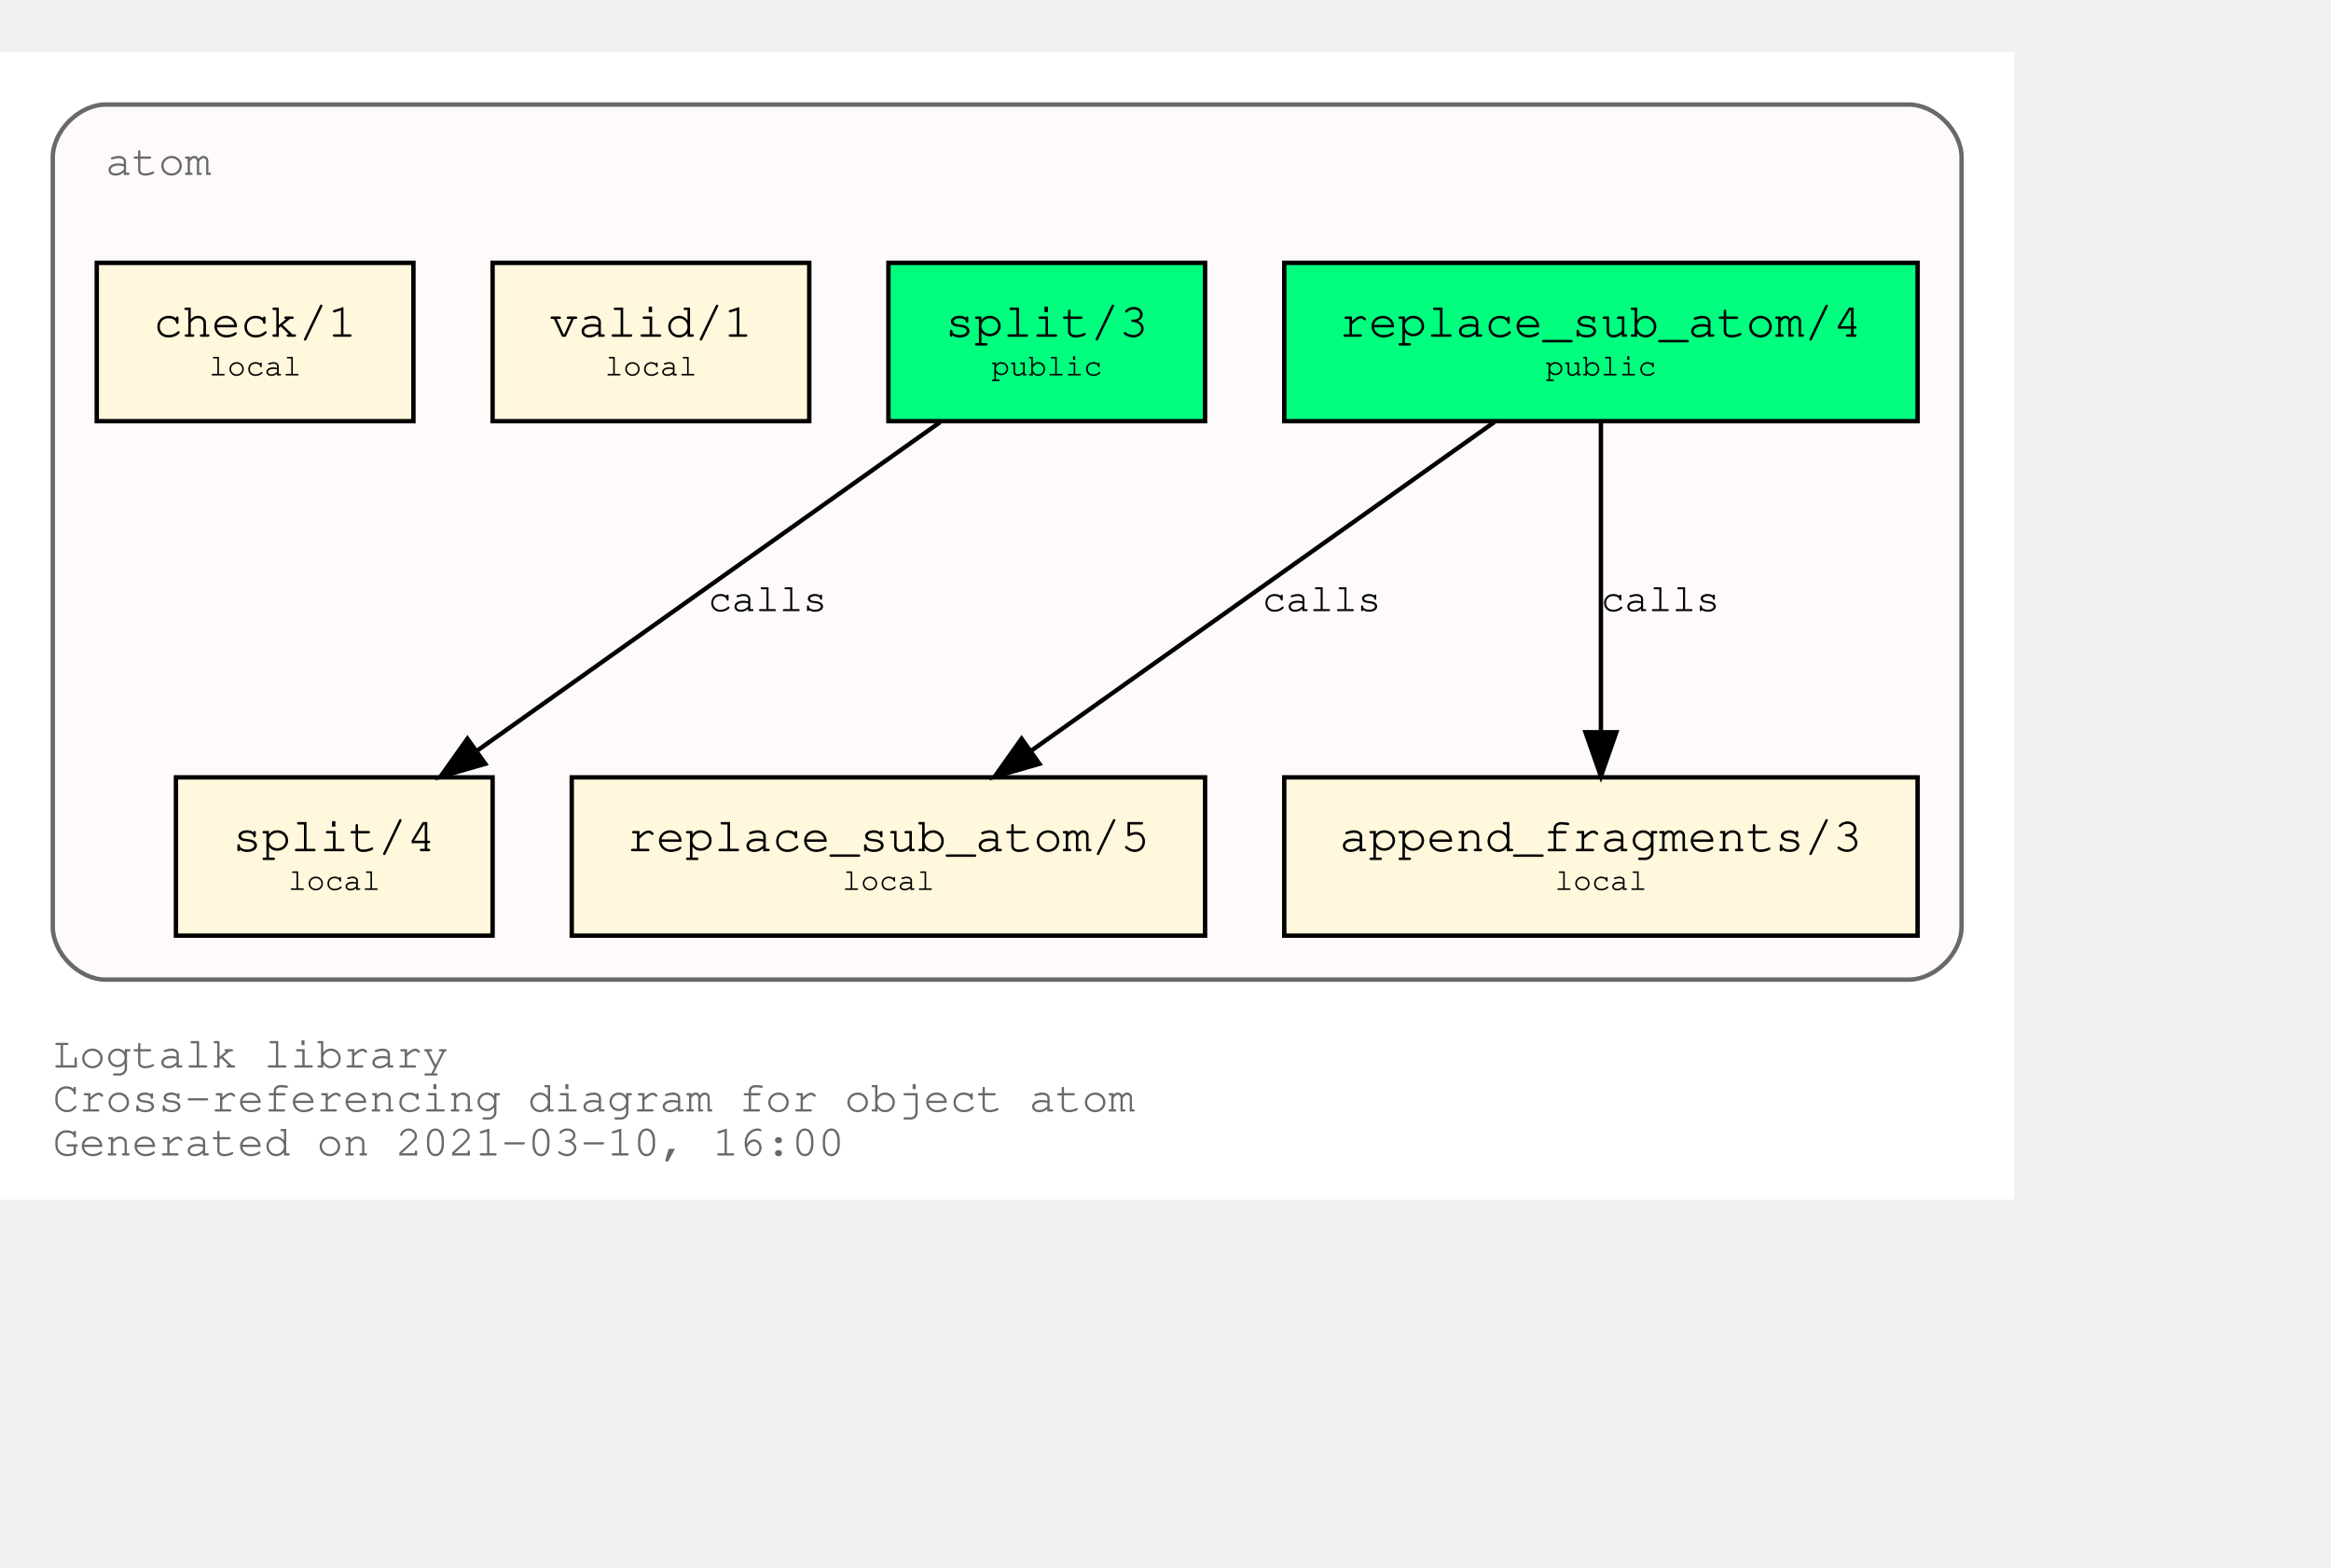
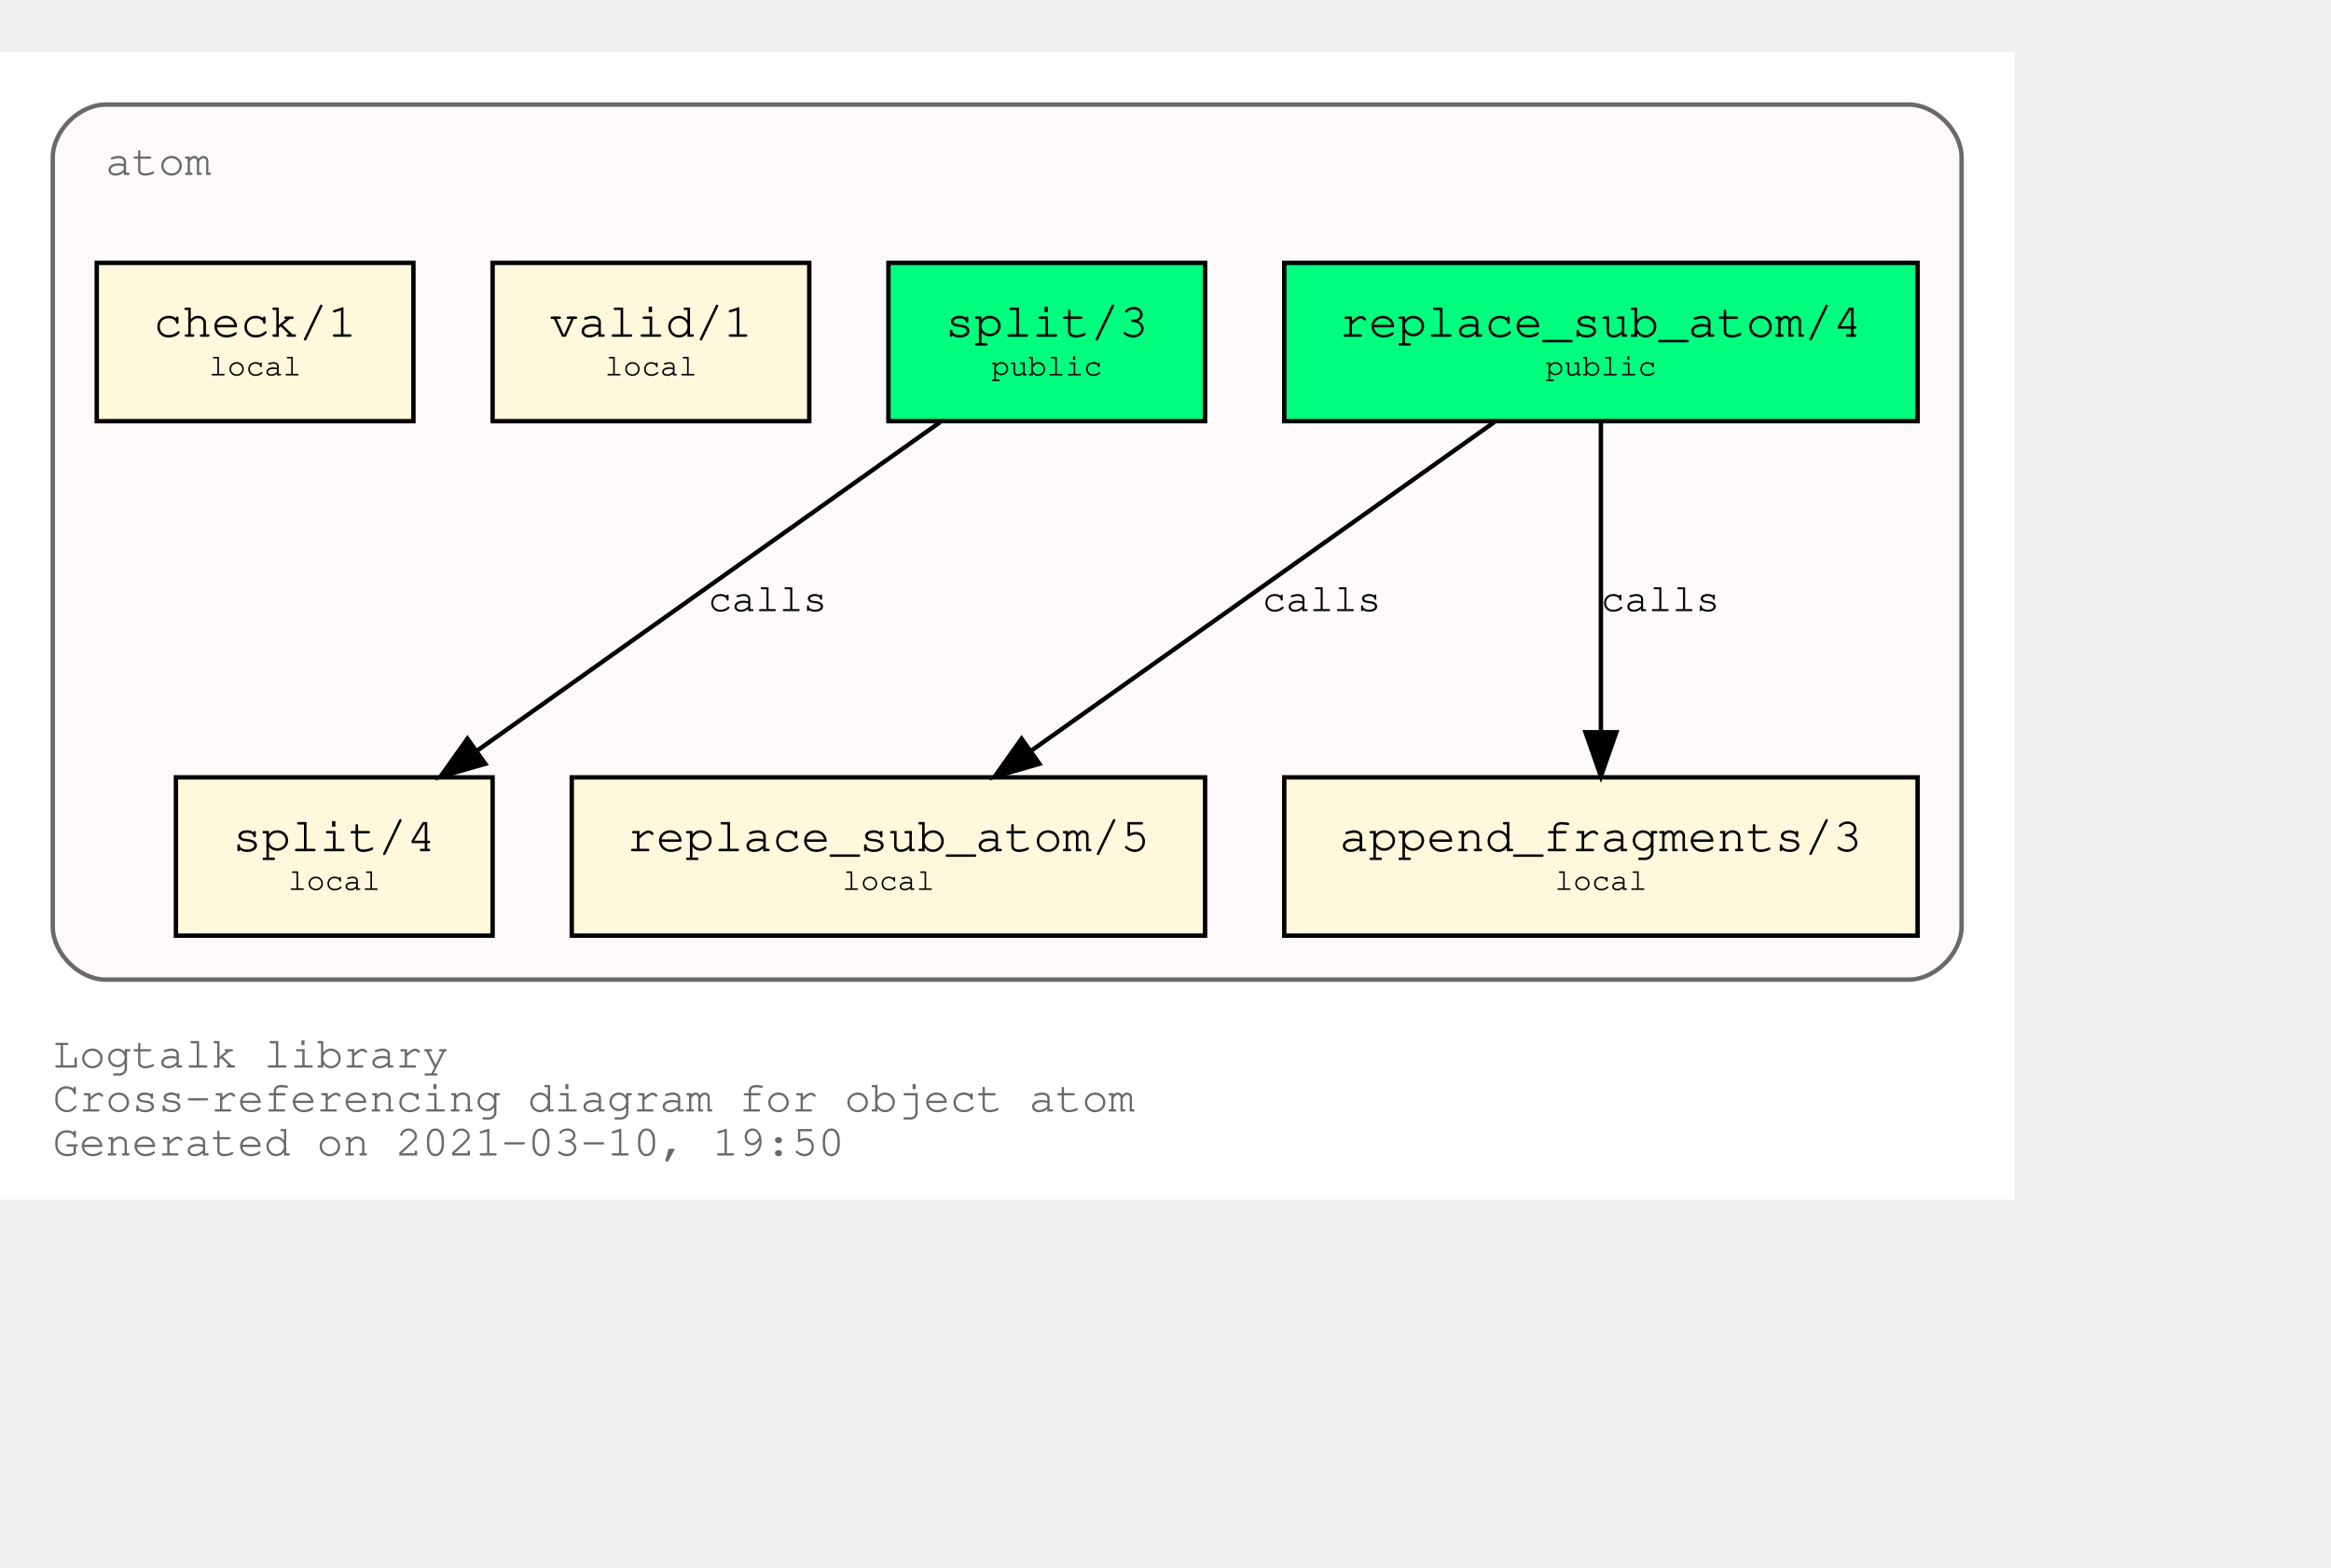
<svg xmlns="http://www.w3.org/2000/svg" xmlns:xlink="http://www.w3.org/1999/xlink" width="602pt" height="405pt" viewBox="72.00 72.00 530.00 333.00">
  <g id="graph0" class="graph" transform="scale(1 1) rotate(0) translate(76 329)">
    <polygon fill="white" stroke="transparent" points="-4,4 -4,-257 454,-257 454,4 -4,4" />
    <text text-anchor="start" x="8" y="-26" font-family="Courier,monospace" font-size="10.00" fill="dimgray">Logtalk library</text>
    <text text-anchor="start" x="8" y="-16" font-family="Courier,monospace" font-size="10.00" fill="dimgray">Cross-referencing diagram for object atom</text>
-     <text text-anchor="start" x="8" y="-6" font-family="Courier,monospace" font-size="10.00" fill="dimgray">Generated on 2021-03-10, 16:00</text>
+     <text text-anchor="start" x="8" y="-6" font-family="Courier,monospace" font-size="10.00" fill="dimgray">Generated on 2021-03-10, 19:50</text>
    <g id="clust1" class="cluster">
      <g id="a_clust1">
        <a xlink:title="atom">
          <path fill="snow" stroke="dimgray" d="M20,-46C20,-46 430,-46 430,-46 436,-46 442,-52 442,-58 442,-58 442,-233 442,-233 442,-239 436,-245 430,-245 430,-245 20,-245 20,-245 14,-245 8,-239 8,-233 8,-233 8,-58 8,-58 8,-52 14,-46 20,-46" />
          <g id="a_clust1_0">
-             <a xlink:href="https://github.com/LogtalkDotOrg/logtalk3/tree/ea81d328ab8b783bc9cf753eb7695655c0d4c8d6/library/types/atom.lgt" xlink:title="https://github.com/LogtalkDotOrg/logtalk3/tree/ea81d328ab8b783bc9cf753eb7695655c0d4c8d6/library/types/atom.lgt">
+             <a xlink:href="https://github.com/LogtalkDotOrg/logtalk3/tree/33430dbe377e0daf3d5745462c234f1df17447b0/library/types/atom.lgt" xlink:title="https://github.com/LogtalkDotOrg/logtalk3/tree/33430dbe377e0daf3d5745462c234f1df17447b0/library/types/atom.lgt">
              <text text-anchor="start" x="20" y="-229" font-family="Courier,monospace" font-size="10.00" fill="dimgray">atom</text>
            </a>
          </g>
        </a>
      </g>
    </g>
    <g id="node1" class="node">
      <g id="a_node1">
-         <a xlink:href="https://github.com/LogtalkDotOrg/logtalk3/tree/ea81d328ab8b783bc9cf753eb7695655c0d4c8d6/library/types/atom.lgt#L32" xlink:title="https://github.com/LogtalkDotOrg/logtalk3/tree/ea81d328ab8b783bc9cf753eb7695655c0d4c8d6/library/types/atom.lgt#L32">
+         <a xlink:href="https://github.com/LogtalkDotOrg/logtalk3/tree/33430dbe377e0daf3d5745462c234f1df17447b0/library/types/atom.lgt#L32" xlink:title="https://github.com/LogtalkDotOrg/logtalk3/tree/33430dbe377e0daf3d5745462c234f1df17447b0/library/types/atom.lgt#L32">
          <polygon fill="springgreen" stroke="black" points="432,-209 288,-209 288,-173 432,-173 432,-209" />
          <text text-anchor="start" x="295.8" y="-192.8" font-family="Courier,monospace" font-size="9.00"> </text>
          <text text-anchor="start" x="300.59" y="-192.2" font-family="Courier,monospace" font-size="11.00">replace_sub_atom/4</text>
          <text text-anchor="start" x="418.8" y="-192.8" font-family="Courier,monospace" font-size="9.00"> </text>
          <text text-anchor="start" x="295.8" y="-182.8" font-family="Courier,monospace" font-size="9.00"> </text>
          <text text-anchor="start" x="347.4" y="-183.4" font-family="Courier,monospace" font-size="7.00">public</text>
          <text text-anchor="start" x="418.8" y="-182.8" font-family="Courier,monospace" font-size="9.00"> </text>
        </a>
      </g>
    </g>
    <g id="node4" class="node">
      <g id="a_node4">
-         <a xlink:href="https://github.com/LogtalkDotOrg/logtalk3/tree/ea81d328ab8b783bc9cf753eb7695655c0d4c8d6/library/types/atom.lgt#L54" xlink:title="https://github.com/LogtalkDotOrg/logtalk3/tree/ea81d328ab8b783bc9cf753eb7695655c0d4c8d6/library/types/atom.lgt#L54">
+         <a xlink:href="https://github.com/LogtalkDotOrg/logtalk3/tree/33430dbe377e0daf3d5745462c234f1df17447b0/library/types/atom.lgt#L54" xlink:title="https://github.com/LogtalkDotOrg/logtalk3/tree/33430dbe377e0daf3d5745462c234f1df17447b0/library/types/atom.lgt#L54">
          <polygon fill="cornsilk" stroke="black" points="270,-92 126,-92 126,-56 270,-56 270,-92" />
          <text text-anchor="start" x="133.8" y="-75.8" font-family="Courier,monospace" font-size="9.00"> </text>
          <text text-anchor="start" x="138.59" y="-75.2" font-family="Courier,monospace" font-size="11.00">replace_sub_atom/5</text>
          <text text-anchor="start" x="256.8" y="-75.8" font-family="Courier,monospace" font-size="9.00"> </text>
          <text text-anchor="start" x="133.8" y="-65.8" font-family="Courier,monospace" font-size="9.00"> </text>
          <text text-anchor="start" x="187.5" y="-66.4" font-family="Courier,monospace" font-size="7.00">local</text>
          <text text-anchor="start" x="256.8" y="-65.8" font-family="Courier,monospace" font-size="9.00"> </text>
        </a>
      </g>
    </g>
    <g id="edge1" class="edge">
      <g id="a_edge1">
-         <a xlink:href="https://github.com/LogtalkDotOrg/logtalk3/tree/ea81d328ab8b783bc9cf753eb7695655c0d4c8d6/library/types/atom.lgt#L46" xlink:title="calls">
+         <a xlink:href="https://github.com/LogtalkDotOrg/logtalk3/tree/33430dbe377e0daf3d5745462c234f1df17447b0/library/types/atom.lgt#L46" xlink:title="calls">
          <path fill="none" stroke="black" d="M335.75,-172.78C307.75,-152.91 261.58,-120.13 230.49,-98.07" />
          <polygon fill="black" stroke="black" points="232.33,-95.08 222.15,-92.15 228.28,-100.79 232.33,-95.08" />
        </a>
      </g>
      <g id="a_edge1-label">
-         <a xlink:href="https://github.com/LogtalkDotOrg/logtalk3/tree/ea81d328ab8b783bc9cf753eb7695655c0d4c8d6/library/types/atom.lgt#L46" xlink:title="https://github.com/LogtalkDotOrg/logtalk3/tree/ea81d328ab8b783bc9cf753eb7695655c0d4c8d6/library/types/atom.lgt#L46">
+         <a xlink:href="https://github.com/LogtalkDotOrg/logtalk3/tree/33430dbe377e0daf3d5745462c234f1df17447b0/library/types/atom.lgt#L46" xlink:title="https://github.com/LogtalkDotOrg/logtalk3/tree/33430dbe377e0daf3d5745462c234f1df17447b0/library/types/atom.lgt#L46">
          <text text-anchor="start" x="283" y="-129.8" font-family="Courier,monospace" font-size="9.00">calls</text>
        </a>
      </g>
    </g>
    <g id="node5" class="node">
      <g id="a_node5">
-         <a xlink:href="https://github.com/LogtalkDotOrg/logtalk3/tree/ea81d328ab8b783bc9cf753eb7695655c0d4c8d6/library/types/atom.lgt#L65" xlink:title="https://github.com/LogtalkDotOrg/logtalk3/tree/ea81d328ab8b783bc9cf753eb7695655c0d4c8d6/library/types/atom.lgt#L65">
+         <a xlink:href="https://github.com/LogtalkDotOrg/logtalk3/tree/33430dbe377e0daf3d5745462c234f1df17447b0/library/types/atom.lgt#L65" xlink:title="https://github.com/LogtalkDotOrg/logtalk3/tree/33430dbe377e0daf3d5745462c234f1df17447b0/library/types/atom.lgt#L65">
          <polygon fill="cornsilk" stroke="black" points="432,-92 288,-92 288,-56 432,-56 432,-92" />
          <text text-anchor="start" x="295.8" y="-75.8" font-family="Courier,monospace" font-size="9.00"> </text>
          <text text-anchor="start" x="300.59" y="-75.2" font-family="Courier,monospace" font-size="11.00">append_fragments/3</text>
          <text text-anchor="start" x="418.8" y="-75.8" font-family="Courier,monospace" font-size="9.00"> </text>
          <text text-anchor="start" x="295.8" y="-65.8" font-family="Courier,monospace" font-size="9.00"> </text>
          <text text-anchor="start" x="349.5" y="-66.4" font-family="Courier,monospace" font-size="7.00">local</text>
          <text text-anchor="start" x="418.8" y="-65.8" font-family="Courier,monospace" font-size="9.00"> </text>
        </a>
      </g>
    </g>
    <g id="edge2" class="edge">
      <g id="a_edge2">
-         <a xlink:href="https://github.com/LogtalkDotOrg/logtalk3/tree/ea81d328ab8b783bc9cf753eb7695655c0d4c8d6/library/types/atom.lgt#L46" xlink:title="calls">
+         <a xlink:href="https://github.com/LogtalkDotOrg/logtalk3/tree/33430dbe377e0daf3d5745462c234f1df17447b0/library/types/atom.lgt#L46" xlink:title="calls">
          <path fill="none" stroke="black" d="M360,-172.53C360,-153.94 360,-124.24 360,-102.5" />
          <polygon fill="black" stroke="black" points="363.5,-102.25 360,-92.25 356.5,-102.25 363.5,-102.25" />
        </a>
      </g>
      <g id="a_edge2-label">
-         <a xlink:href="https://github.com/LogtalkDotOrg/logtalk3/tree/ea81d328ab8b783bc9cf753eb7695655c0d4c8d6/library/types/atom.lgt#L46" xlink:title="https://github.com/LogtalkDotOrg/logtalk3/tree/ea81d328ab8b783bc9cf753eb7695655c0d4c8d6/library/types/atom.lgt#L46">
+         <a xlink:href="https://github.com/LogtalkDotOrg/logtalk3/tree/33430dbe377e0daf3d5745462c234f1df17447b0/library/types/atom.lgt#L46" xlink:title="https://github.com/LogtalkDotOrg/logtalk3/tree/33430dbe377e0daf3d5745462c234f1df17447b0/library/types/atom.lgt#L46">
          <text text-anchor="start" x="360" y="-129.8" font-family="Courier,monospace" font-size="9.00">calls</text>
        </a>
      </g>
    </g>
    <g id="node2" class="node">
      <g id="a_node2">
-         <a xlink:href="https://github.com/LogtalkDotOrg/logtalk3/tree/ea81d328ab8b783bc9cf753eb7695655c0d4c8d6/library/types/atom.lgt#L39" xlink:title="https://github.com/LogtalkDotOrg/logtalk3/tree/ea81d328ab8b783bc9cf753eb7695655c0d4c8d6/library/types/atom.lgt#L39">
+         <a xlink:href="https://github.com/LogtalkDotOrg/logtalk3/tree/33430dbe377e0daf3d5745462c234f1df17447b0/library/types/atom.lgt#L39" xlink:title="https://github.com/LogtalkDotOrg/logtalk3/tree/33430dbe377e0daf3d5745462c234f1df17447b0/library/types/atom.lgt#L39">
          <polygon fill="springgreen" stroke="black" points="270,-209 198,-209 198,-173 270,-173 270,-209" />
          <text text-anchor="start" x="205.8" y="-192.8" font-family="Courier,monospace" font-size="9.00"> </text>
          <text text-anchor="start" x="210.9" y="-192.2" font-family="Courier,monospace" font-size="11.00">split/3</text>
          <text text-anchor="start" x="256.8" y="-192.8" font-family="Courier,monospace" font-size="9.00"> </text>
          <text text-anchor="start" x="205.8" y="-182.8" font-family="Courier,monospace" font-size="9.00"> </text>
          <text text-anchor="start" x="221.4" y="-183.4" font-family="Courier,monospace" font-size="7.00">public</text>
          <text text-anchor="start" x="256.8" y="-182.8" font-family="Courier,monospace" font-size="9.00"> </text>
        </a>
      </g>
    </g>
    <g id="node6" class="node">
      <g id="a_node6">
-         <a xlink:href="https://github.com/LogtalkDotOrg/logtalk3/tree/ea81d328ab8b783bc9cf753eb7695655c0d4c8d6/library/types/atom.lgt#L77" xlink:title="https://github.com/LogtalkDotOrg/logtalk3/tree/ea81d328ab8b783bc9cf753eb7695655c0d4c8d6/library/types/atom.lgt#L77">
+         <a xlink:href="https://github.com/LogtalkDotOrg/logtalk3/tree/33430dbe377e0daf3d5745462c234f1df17447b0/library/types/atom.lgt#L77" xlink:title="https://github.com/LogtalkDotOrg/logtalk3/tree/33430dbe377e0daf3d5745462c234f1df17447b0/library/types/atom.lgt#L77">
          <polygon fill="cornsilk" stroke="black" points="108,-92 36,-92 36,-56 108,-56 108,-92" />
          <text text-anchor="start" x="43.8" y="-75.8" font-family="Courier,monospace" font-size="9.00"> </text>
          <text text-anchor="start" x="48.9" y="-75.2" font-family="Courier,monospace" font-size="11.00">split/4</text>
          <text text-anchor="start" x="94.8" y="-75.8" font-family="Courier,monospace" font-size="9.00"> </text>
          <text text-anchor="start" x="43.8" y="-65.8" font-family="Courier,monospace" font-size="9.00"> </text>
          <text text-anchor="start" x="61.5" y="-66.4" font-family="Courier,monospace" font-size="7.00">local</text>
          <text text-anchor="start" x="94.8" y="-65.8" font-family="Courier,monospace" font-size="9.00"> </text>
        </a>
      </g>
    </g>
    <g id="edge3" class="edge">
      <g id="a_edge3">
-         <a xlink:href="https://github.com/LogtalkDotOrg/logtalk3/tree/ea81d328ab8b783bc9cf753eb7695655c0d4c8d6/library/types/atom.lgt#L70" xlink:title="calls">
+         <a xlink:href="https://github.com/LogtalkDotOrg/logtalk3/tree/33430dbe377e0daf3d5745462c234f1df17447b0/library/types/atom.lgt#L70" xlink:title="calls">
          <path fill="none" stroke="black" d="M209.75,-172.78C181.75,-152.91 135.58,-120.13 104.49,-98.07" />
          <polygon fill="black" stroke="black" points="106.33,-95.08 96.15,-92.15 102.28,-100.79 106.33,-95.08" />
        </a>
      </g>
      <g id="a_edge3-label">
-         <a xlink:href="https://github.com/LogtalkDotOrg/logtalk3/tree/ea81d328ab8b783bc9cf753eb7695655c0d4c8d6/library/types/atom.lgt#L70" xlink:title="https://github.com/LogtalkDotOrg/logtalk3/tree/ea81d328ab8b783bc9cf753eb7695655c0d4c8d6/library/types/atom.lgt#L70">
+         <a xlink:href="https://github.com/LogtalkDotOrg/logtalk3/tree/33430dbe377e0daf3d5745462c234f1df17447b0/library/types/atom.lgt#L70" xlink:title="https://github.com/LogtalkDotOrg/logtalk3/tree/33430dbe377e0daf3d5745462c234f1df17447b0/library/types/atom.lgt#L70">
          <text text-anchor="start" x="157" y="-129.8" font-family="Courier,monospace" font-size="9.00">calls</text>
        </a>
      </g>
    </g>
    <g id="node3" class="node">
      <g id="a_node3">
-         <a xlink:href="https://github.com/LogtalkDotOrg/logtalk3/tree/ea81d328ab8b783bc9cf753eb7695655c0d4c8d6/library/types/atom.lgt#L88" xlink:title="https://github.com/LogtalkDotOrg/logtalk3/tree/ea81d328ab8b783bc9cf753eb7695655c0d4c8d6/library/types/atom.lgt#L88">
+         <a xlink:href="https://github.com/LogtalkDotOrg/logtalk3/tree/33430dbe377e0daf3d5745462c234f1df17447b0/library/types/atom.lgt#L88" xlink:title="https://github.com/LogtalkDotOrg/logtalk3/tree/33430dbe377e0daf3d5745462c234f1df17447b0/library/types/atom.lgt#L88">
          <polygon fill="cornsilk" stroke="black" points="180,-209 108,-209 108,-173 180,-173 180,-209" />
          <text text-anchor="start" x="115.8" y="-192.8" font-family="Courier,monospace" font-size="9.00"> </text>
          <text text-anchor="start" x="120.9" y="-192.2" font-family="Courier,monospace" font-size="11.00">valid/1</text>
          <text text-anchor="start" x="166.8" y="-192.8" font-family="Courier,monospace" font-size="9.00"> </text>
          <text text-anchor="start" x="115.8" y="-182.8" font-family="Courier,monospace" font-size="9.00"> </text>
          <text text-anchor="start" x="133.5" y="-183.4" font-family="Courier,monospace" font-size="7.00">local</text>
          <text text-anchor="start" x="166.8" y="-182.8" font-family="Courier,monospace" font-size="9.00"> </text>
        </a>
      </g>
    </g>
    <g id="node7" class="node">
      <g id="a_node7">
-         <a xlink:href="https://github.com/LogtalkDotOrg/logtalk3/tree/ea81d328ab8b783bc9cf753eb7695655c0d4c8d6/library/types/atom.lgt#L91" xlink:title="https://github.com/LogtalkDotOrg/logtalk3/tree/ea81d328ab8b783bc9cf753eb7695655c0d4c8d6/library/types/atom.lgt#L91">
+         <a xlink:href="https://github.com/LogtalkDotOrg/logtalk3/tree/33430dbe377e0daf3d5745462c234f1df17447b0/library/types/atom.lgt#L91" xlink:title="https://github.com/LogtalkDotOrg/logtalk3/tree/33430dbe377e0daf3d5745462c234f1df17447b0/library/types/atom.lgt#L91">
          <polygon fill="cornsilk" stroke="black" points="90,-209 18,-209 18,-173 90,-173 90,-209" />
          <text text-anchor="start" x="25.8" y="-192.8" font-family="Courier,monospace" font-size="9.00"> </text>
          <text text-anchor="start" x="30.9" y="-192.2" font-family="Courier,monospace" font-size="11.00">check/1</text>
          <text text-anchor="start" x="76.8" y="-192.8" font-family="Courier,monospace" font-size="9.00"> </text>
          <text text-anchor="start" x="25.8" y="-182.8" font-family="Courier,monospace" font-size="9.00"> </text>
          <text text-anchor="start" x="43.5" y="-183.4" font-family="Courier,monospace" font-size="7.00">local</text>
          <text text-anchor="start" x="76.8" y="-182.8" font-family="Courier,monospace" font-size="9.00"> </text>
        </a>
      </g>
    </g>
  </g>
</svg>
